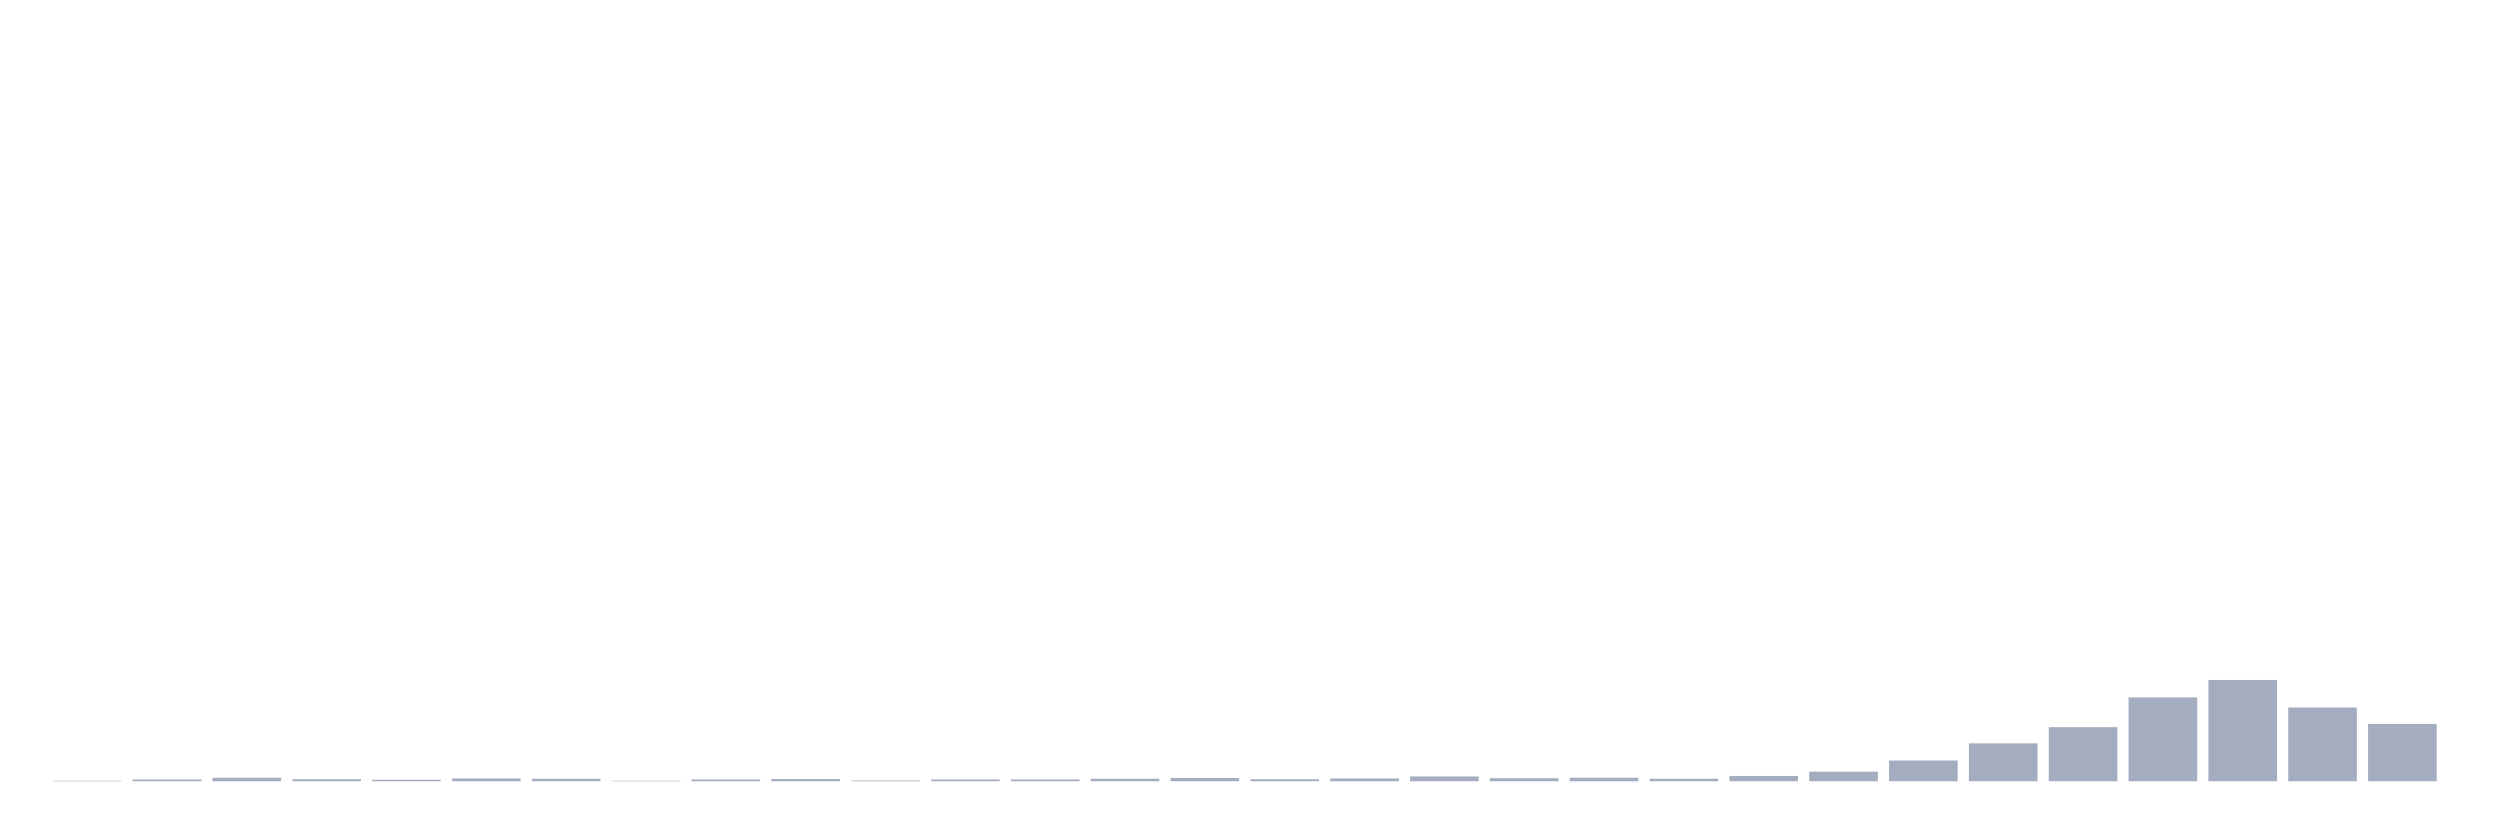
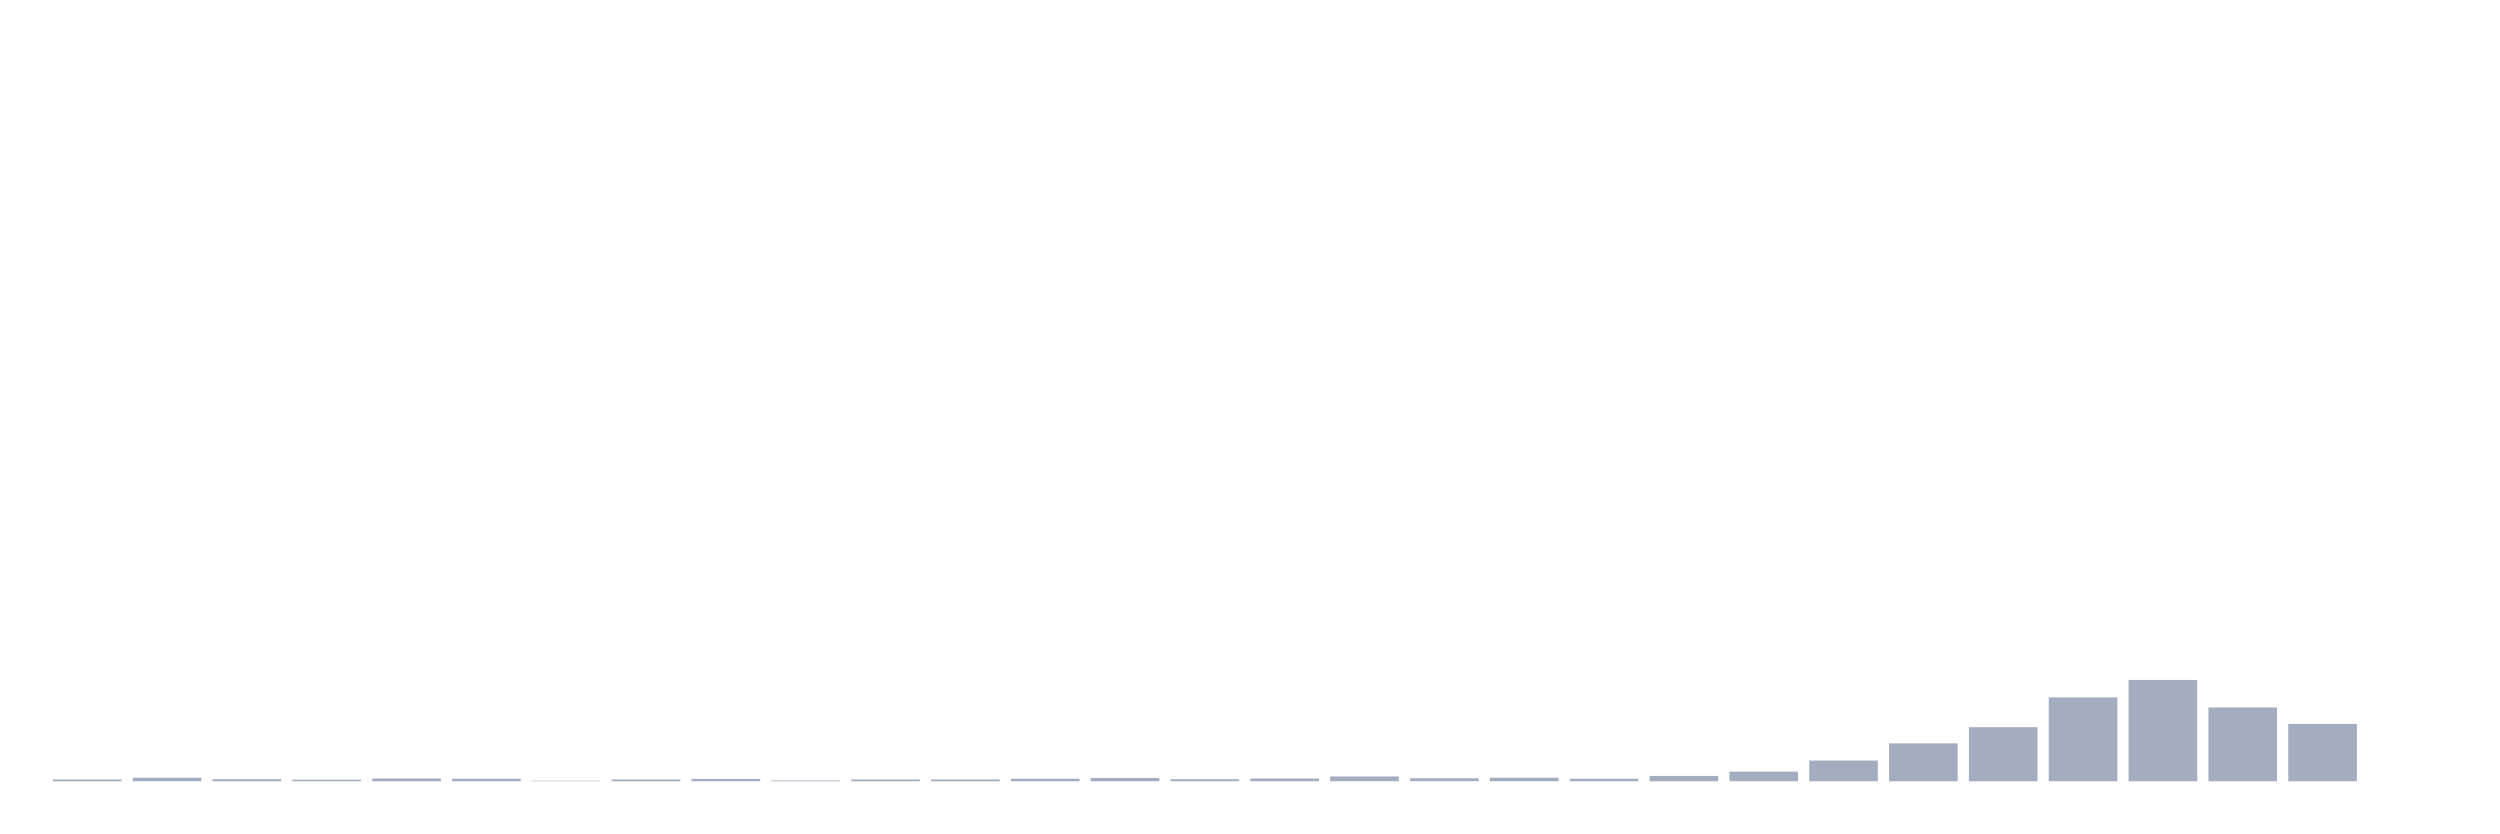
<svg xmlns="http://www.w3.org/2000/svg" viewBox="0 0 480 160">
  <g transform="translate(10,10)">
-     <rect class="bar" x="0.153" width="13.175" y="139.903" height="0.097" fill="rgb(164,173,192)" />
-     <rect class="bar" x="15.482" width="13.175" y="139.66" height="0.34" fill="rgb(164,173,192)" />
-     <rect class="bar" x="30.81" width="13.175" y="139.321" height="0.679" fill="rgb(164,173,192)" />
-     <rect class="bar" x="46.138" width="13.175" y="139.612" height="0.388" fill="rgb(164,173,192)" />
-     <rect class="bar" x="61.466" width="13.175" y="139.709" height="0.291" fill="rgb(164,173,192)" />
-     <rect class="bar" x="76.794" width="13.175" y="139.466" height="0.534" fill="rgb(164,173,192)" />
-     <rect class="bar" x="92.123" width="13.175" y="139.515" height="0.485" fill="rgb(164,173,192)" />
-     <rect class="bar" x="107.451" width="13.175" y="139.903" height="0.097" fill="rgb(164,173,192)" />
-     <rect class="bar" x="122.779" width="13.175" y="139.66" height="0.34" fill="rgb(164,173,192)" />
-     <rect class="bar" x="138.107" width="13.175" y="139.563" height="0.437" fill="rgb(164,173,192)" />
-     <rect class="bar" x="153.436" width="13.175" y="139.854" height="0.146" fill="rgb(164,173,192)" />
+     <rect class="bar" x="0.153" width="13.175" y="139.66" height="0.34" fill="rgb(164,173,192)" />
+     <rect class="bar" x="15.482" width="13.175" y="139.321" height="0.679" fill="rgb(164,173,192)" />
+     <rect class="bar" x="30.81" width="13.175" y="139.612" height="0.388" fill="rgb(164,173,192)" />
+     <rect class="bar" x="46.138" width="13.175" y="139.709" height="0.291" fill="rgb(164,173,192)" />
+     <rect class="bar" x="61.466" width="13.175" y="139.466" height="0.534" fill="rgb(164,173,192)" />
+     <rect class="bar" x="76.794" width="13.175" y="139.515" height="0.485" fill="rgb(164,173,192)" />
+     <rect class="bar" x="92.123" width="13.175" y="139.903" height="0.097" fill="rgb(164,173,192)" />
+     <rect class="bar" x="107.451" width="13.175" y="139.66" height="0.34" fill="rgb(164,173,192)" />
+     <rect class="bar" x="122.779" width="13.175" y="139.563" height="0.437" fill="rgb(164,173,192)" />
+     <rect class="bar" x="138.107" width="13.175" y="139.854" height="0.146" fill="rgb(164,173,192)" />
+     <rect class="bar" x="153.436" width="13.175" y="139.66" height="0.34" fill="rgb(164,173,192)" />
    <rect class="bar" x="168.764" width="13.175" y="139.66" height="0.34" fill="rgb(164,173,192)" />
-     <rect class="bar" x="184.092" width="13.175" y="139.66" height="0.34" fill="rgb(164,173,192)" />
-     <rect class="bar" x="199.42" width="13.175" y="139.515" height="0.485" fill="rgb(164,173,192)" />
-     <rect class="bar" x="214.748" width="13.175" y="139.369" height="0.631" fill="rgb(164,173,192)" />
-     <rect class="bar" x="230.077" width="13.175" y="139.612" height="0.388" fill="rgb(164,173,192)" />
-     <rect class="bar" x="245.405" width="13.175" y="139.466" height="0.534" fill="rgb(164,173,192)" />
-     <rect class="bar" x="260.733" width="13.175" y="139.078" height="0.922" fill="rgb(164,173,192)" />
-     <rect class="bar" x="276.061" width="13.175" y="139.418" height="0.582" fill="rgb(164,173,192)" />
-     <rect class="bar" x="291.39" width="13.175" y="139.321" height="0.679" fill="rgb(164,173,192)" />
-     <rect class="bar" x="306.718" width="13.175" y="139.515" height="0.485" fill="rgb(164,173,192)" />
-     <rect class="bar" x="322.046" width="13.175" y="138.981" height="1.019" fill="rgb(164,173,192)" />
-     <rect class="bar" x="337.374" width="13.175" y="138.157" height="1.843" fill="rgb(164,173,192)" />
-     <rect class="bar" x="352.702" width="13.175" y="136.022" height="3.978" fill="rgb(164,173,192)" />
-     <rect class="bar" x="368.031" width="13.175" y="132.724" height="7.276" fill="rgb(164,173,192)" />
-     <rect class="bar" x="383.359" width="13.175" y="129.619" height="10.381" fill="rgb(164,173,192)" />
-     <rect class="bar" x="398.687" width="13.175" y="123.895" height="16.105" fill="rgb(164,173,192)" />
-     <rect class="bar" x="414.015" width="13.175" y="120.548" height="19.452" fill="rgb(164,173,192)" />
-     <rect class="bar" x="429.344" width="13.175" y="125.836" height="14.164" fill="rgb(164,173,192)" />
-     <rect class="bar" x="444.672" width="13.175" y="128.989" height="11.011" fill="rgb(164,173,192)" />
+     <rect class="bar" x="184.092" width="13.175" y="139.515" height="0.485" fill="rgb(164,173,192)" />
+     <rect class="bar" x="199.42" width="13.175" y="139.369" height="0.631" fill="rgb(164,173,192)" />
+     <rect class="bar" x="214.748" width="13.175" y="139.612" height="0.388" fill="rgb(164,173,192)" />
+     <rect class="bar" x="230.077" width="13.175" y="139.466" height="0.534" fill="rgb(164,173,192)" />
+     <rect class="bar" x="245.405" width="13.175" y="139.078" height="0.922" fill="rgb(164,173,192)" />
+     <rect class="bar" x="260.733" width="13.175" y="139.418" height="0.582" fill="rgb(164,173,192)" />
+     <rect class="bar" x="276.061" width="13.175" y="139.321" height="0.679" fill="rgb(164,173,192)" />
+     <rect class="bar" x="291.39" width="13.175" y="139.515" height="0.485" fill="rgb(164,173,192)" />
+     <rect class="bar" x="306.718" width="13.175" y="138.981" height="1.019" fill="rgb(164,173,192)" />
+     <rect class="bar" x="322.046" width="13.175" y="138.157" height="1.843" fill="rgb(164,173,192)" />
+     <rect class="bar" x="337.374" width="13.175" y="136.022" height="3.978" fill="rgb(164,173,192)" />
+     <rect class="bar" x="352.702" width="13.175" y="132.724" height="7.276" fill="rgb(164,173,192)" />
+     <rect class="bar" x="368.031" width="13.175" y="129.619" height="10.381" fill="rgb(164,173,192)" />
+     <rect class="bar" x="383.359" width="13.175" y="123.895" height="16.105" fill="rgb(164,173,192)" />
+     <rect class="bar" x="398.687" width="13.175" y="120.548" height="19.452" fill="rgb(164,173,192)" />
+     <rect class="bar" x="414.015" width="13.175" y="125.836" height="14.164" fill="rgb(164,173,192)" />
+     <rect class="bar" x="429.344" width="13.175" y="128.989" height="11.011" fill="rgb(164,173,192)" />
+     <rect class="bar" x="444.672" width="13.175" y="140" height="0" fill="rgb(164,173,192)" />
  </g>
</svg>
